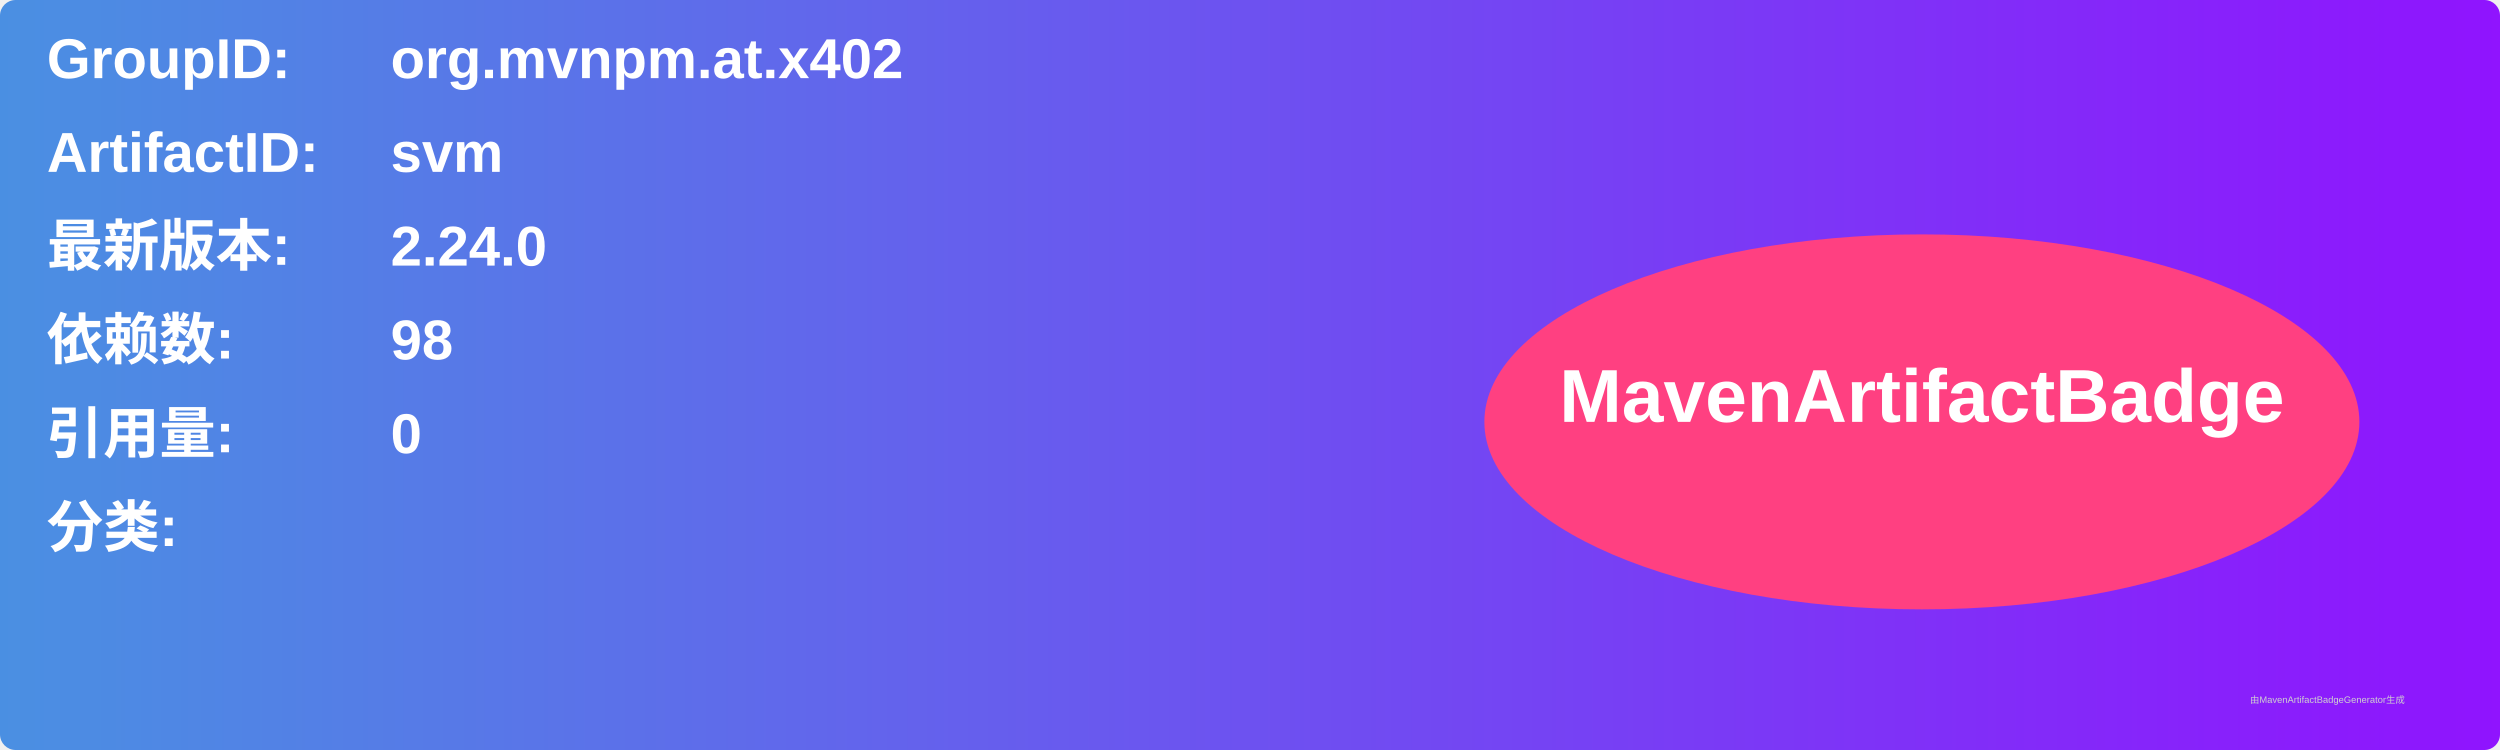
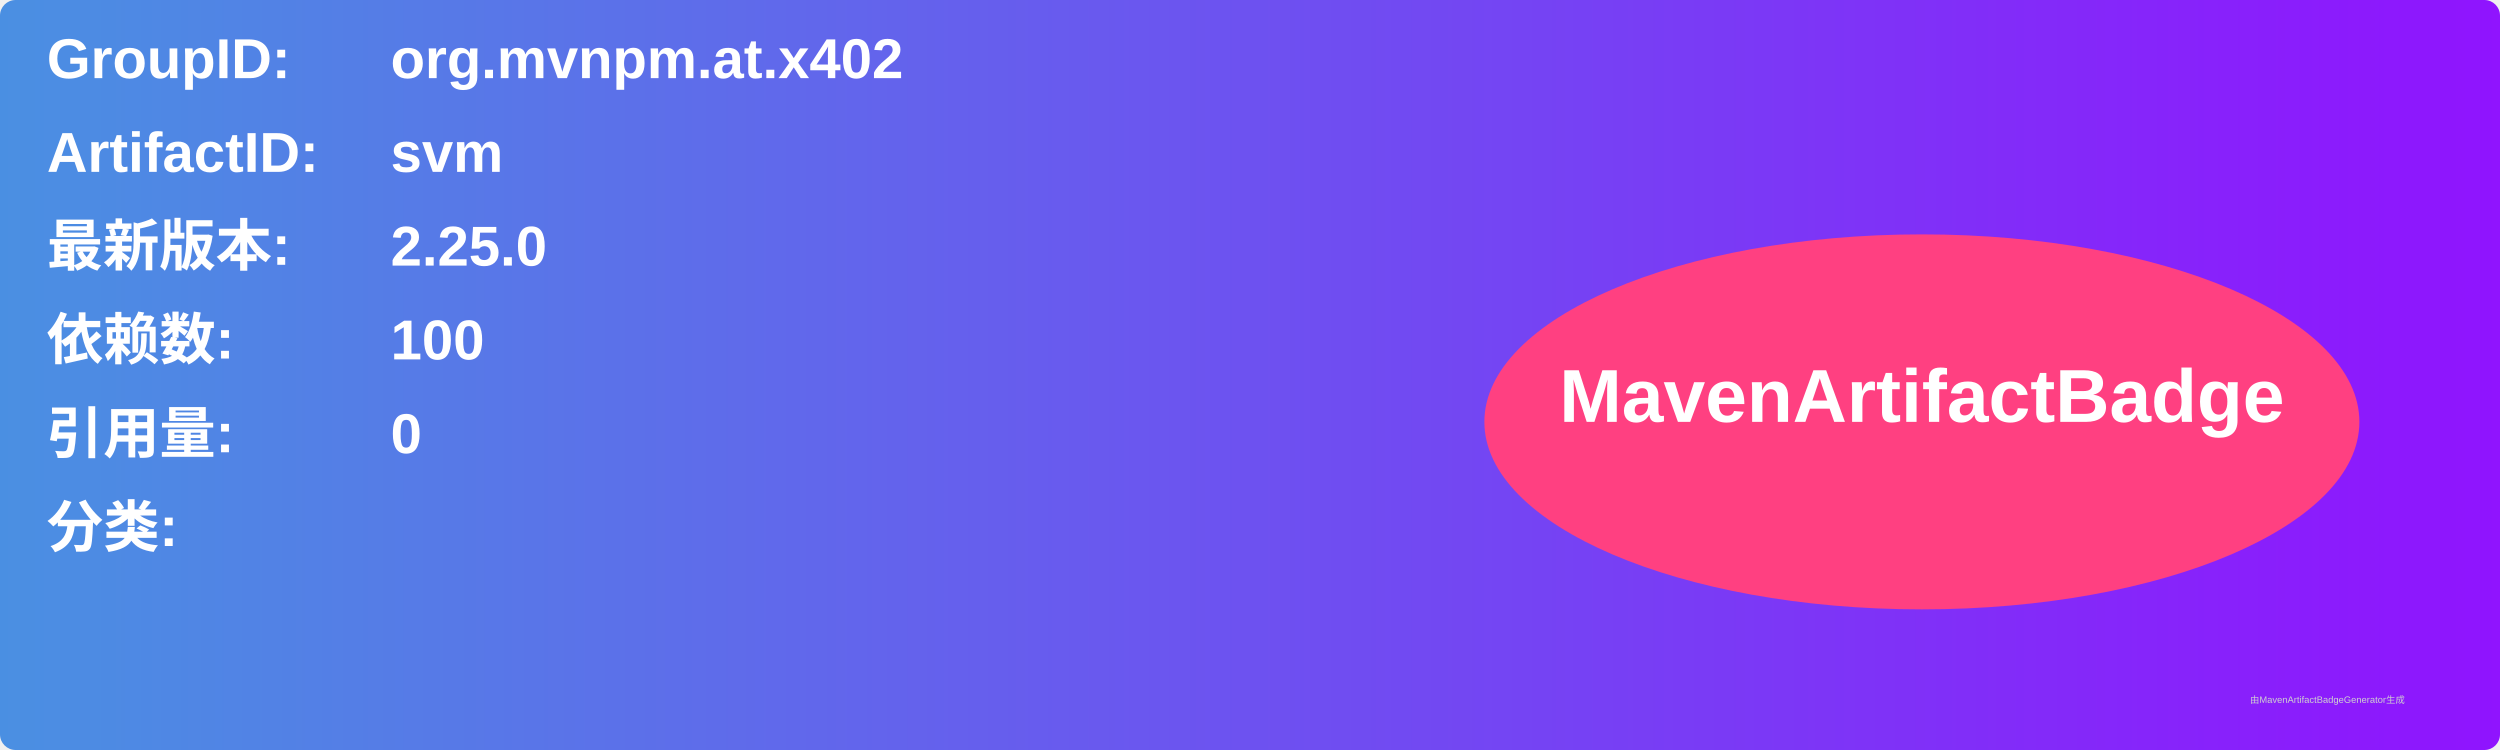
<svg xmlns="http://www.w3.org/2000/svg" width="800" height="240" viewBox="0 0 800 240">
  <linearGradient id="grad" x1="0%" y1="0%" x2="100%" y2="0%">
    <stop offset="0%" stop-color="#4a90e2" />
    <stop offset="100%" stop-color="#9013fe" />
  </linearGradient>
  <rect width="100%" height="100%" rx="5" ry="5" fill="url(#grad)" />
  <g transform="translate(15, 15)">
    <text x="0" y="10" font-family="Arial" font-size="18" fill="white" font-weight="bold" width="260">GroupID:</text>
    <text x="110" y="10" font-family="Arial" font-size="18" fill="white" font-weight="bold" width="460">org.mvnpm.at.x402</text>
    <text x="0" y="40" font-family="Arial" font-size="18" fill="white" font-weight="bold" width="260">ArtifactID:</text>
    <text x="110" y="40" font-family="Arial" font-size="18" fill="white" font-weight="bold" width="460">svm</text>
    <text x="0" y="70" font-family="Arial" font-size="18" fill="white" font-weight="bold">最新版本:</text>
    <text x="110" y="70" font-family="Arial" font-size="18" fill="white" font-weight="bold">
-       <tspan font-weight="bold">2.24.0</tspan>
+       <tspan font-weight="bold">2.25.0</tspan>
    </text>
    <text x="0" y="100" font-family="Arial" font-size="18" fill="white" font-weight="bold">依赖数: </text>
    <text x="110" y="100" font-family="Arial" font-size="18" fill="white">
-       <tspan font-weight="bold">98</tspan>
+       <tspan font-weight="bold">100</tspan>
    </text>
    <text x="0" y="130" font-family="Arial" font-size="18" fill="white" font-weight="bold">引用量: </text>
    <text x="110" y="130" font-family="Arial" font-size="18" fill="white">
      <tspan font-weight="bold">0</tspan>
    </text>
    <text x="0" y="160" font-family="Arial" font-size="18" fill="white" font-weight="bold">分类:</text>
    <text x="10" y="190" font-family="Arial" font-size="10" fill="white">
      <tspan font-weight="bold" />
    </text>
    <ellipse cx="600" cy="120" rx="140" ry="60" fill="#ff4081" />
    <text x="600" y="120" text-anchor="middle" font-family="Arial" font-size="24" fill="white" font-weight="bold">MavenArtifactBadge</text>
  </g>
  <text x="720" y="225" font-family="Arial" font-size="3" fill="#d0d0d0">由MavenArtifactBadgeGenerator生成</text>
</svg>
